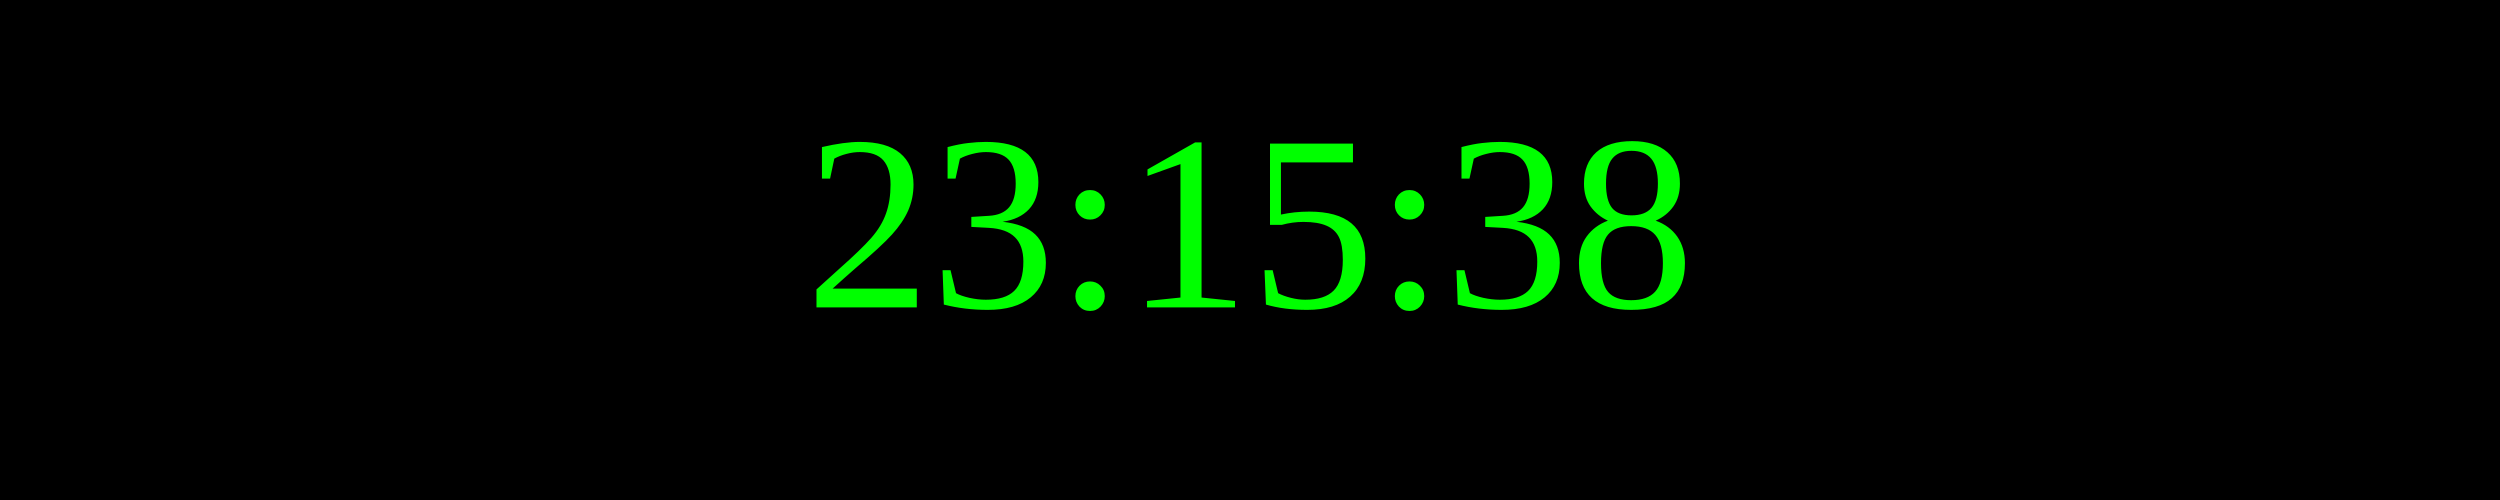
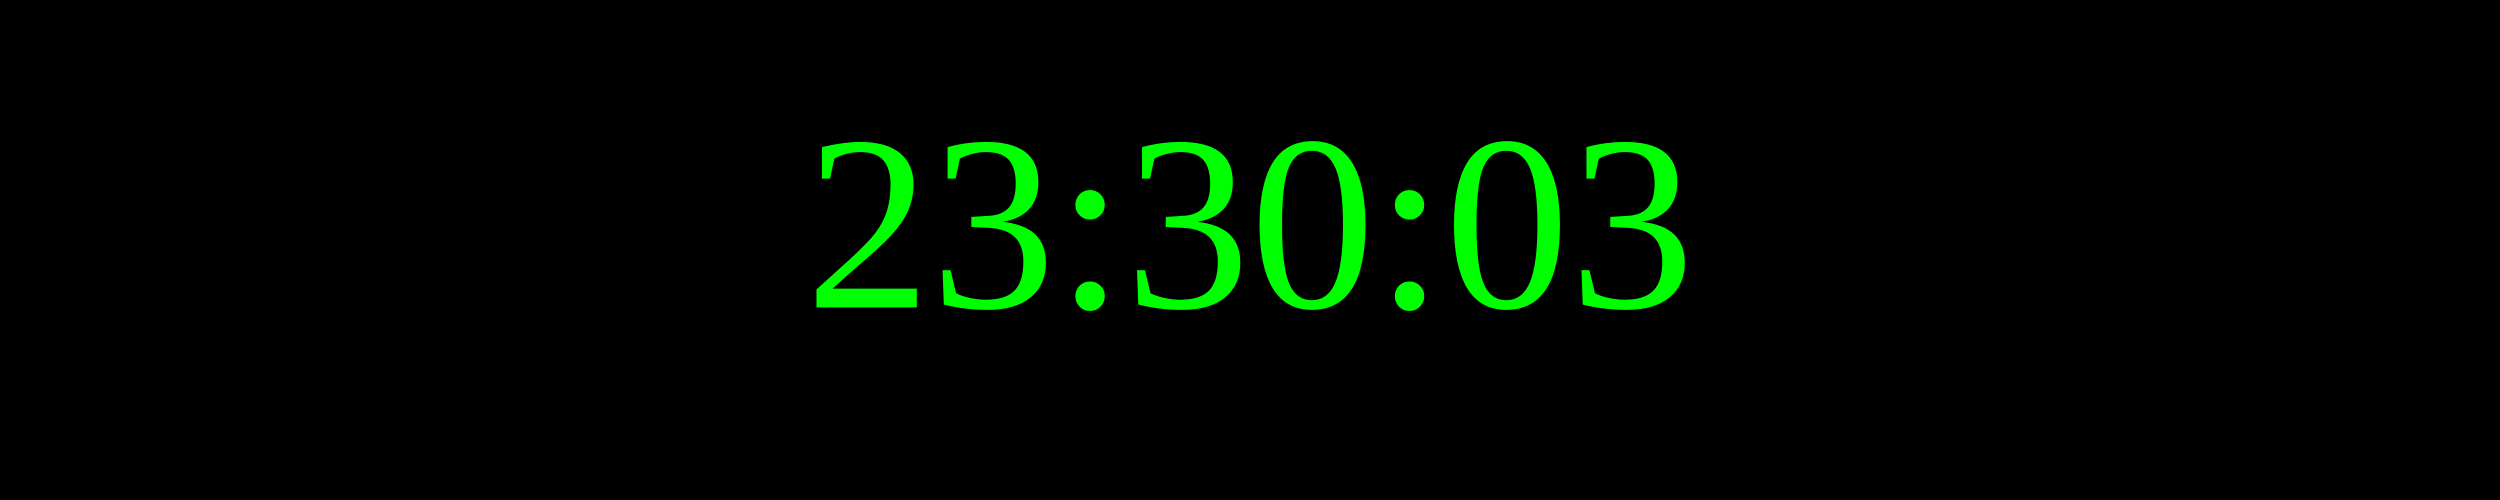
<svg xmlns="http://www.w3.org/2000/svg" width="250" height="50">
  <rect width="100%" height="100%" fill="black" />
  <text x="50%" y="50%" font-size="25" fill="lime" text-anchor="middle" dominant-baseline="middle">
- 23:15:38
+ 23:30:03
</text>
</svg>
